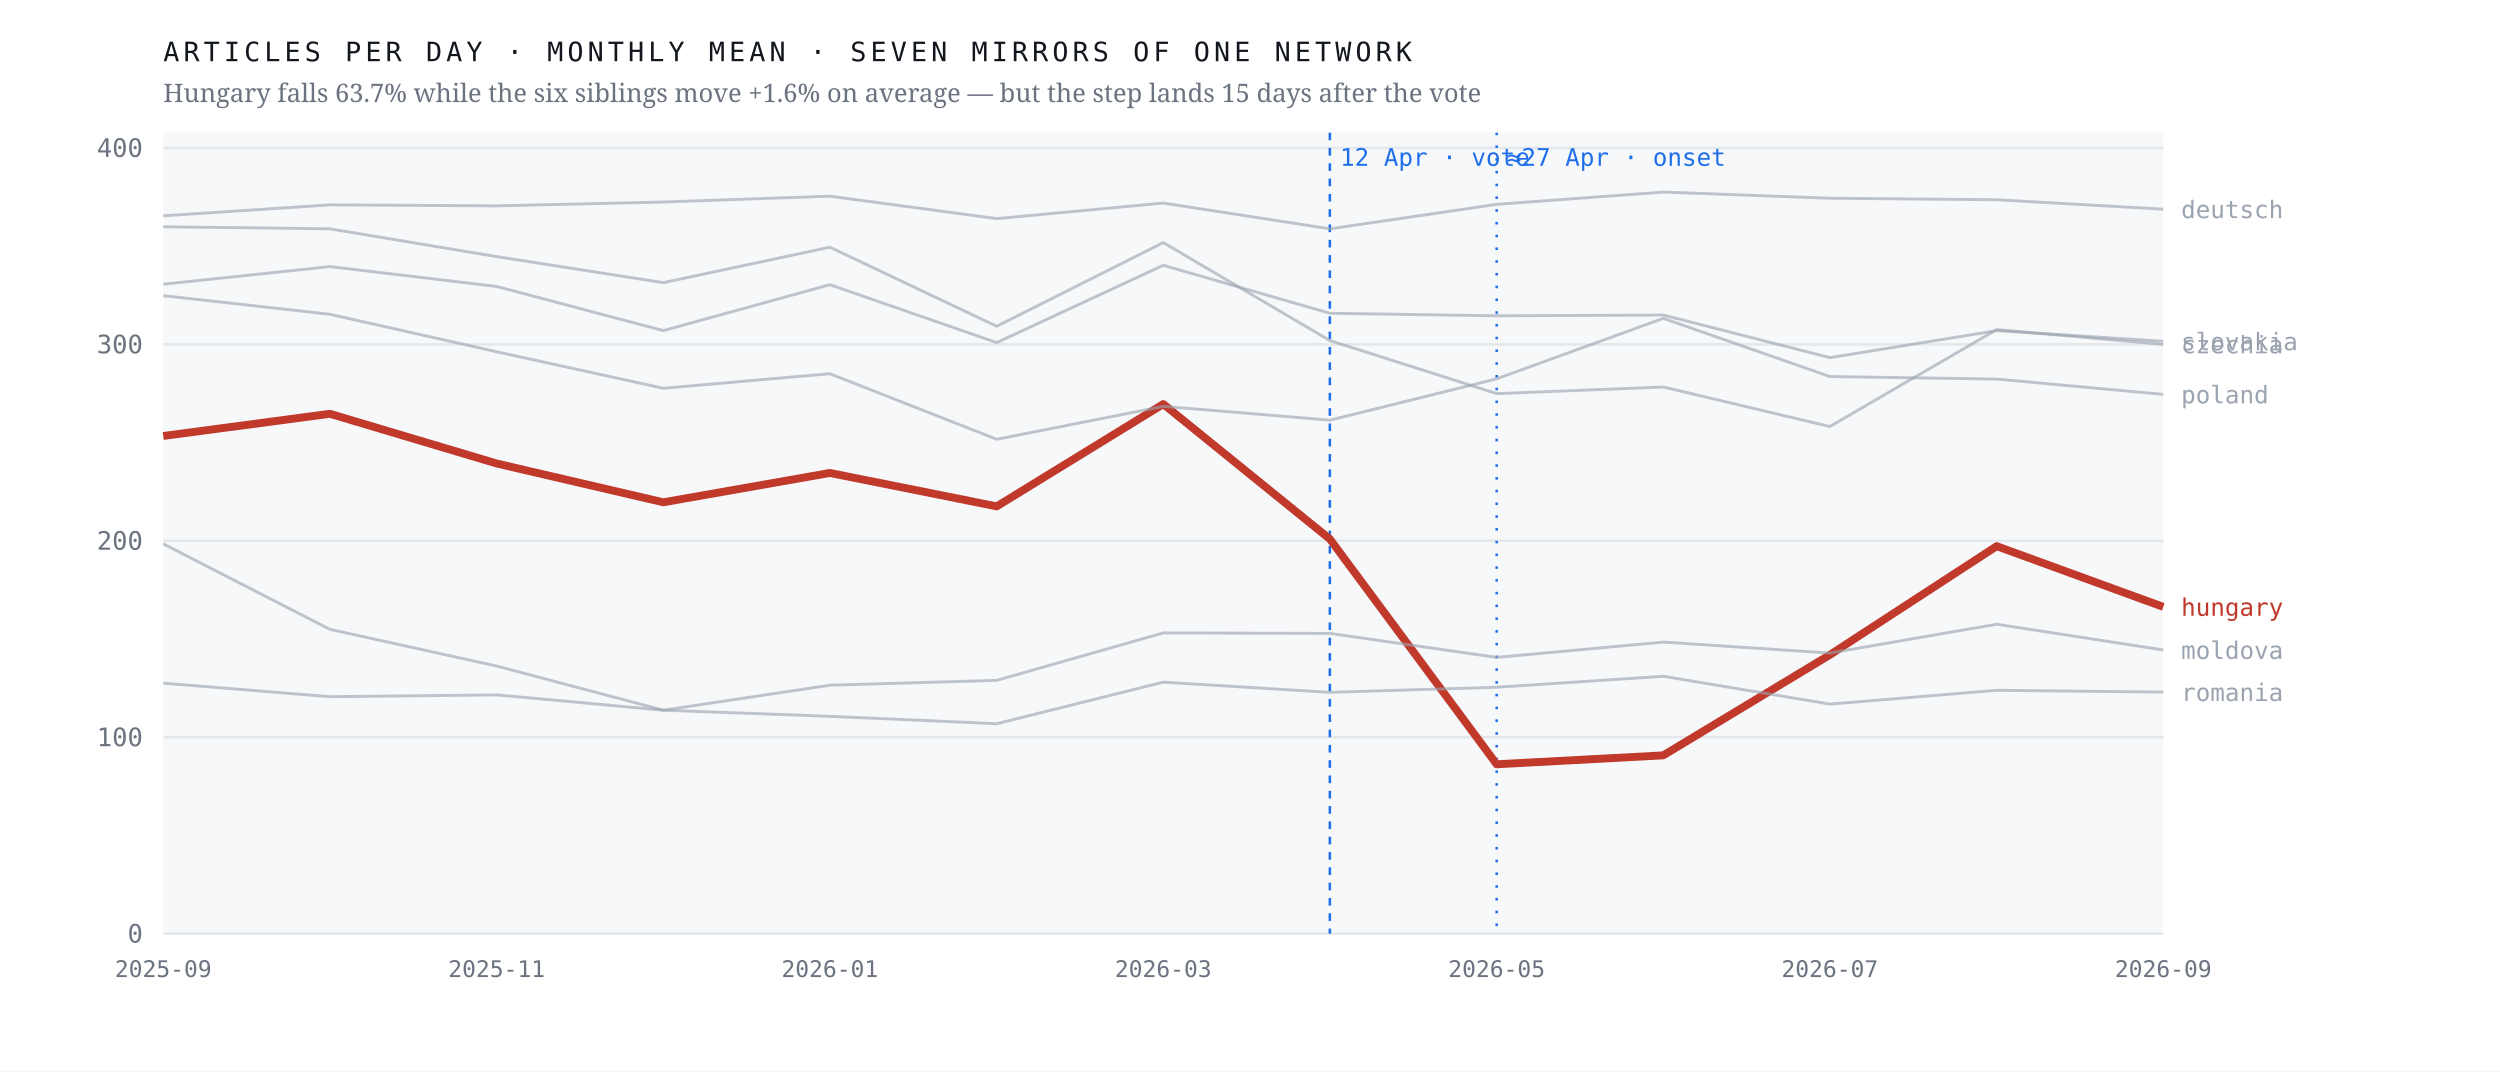
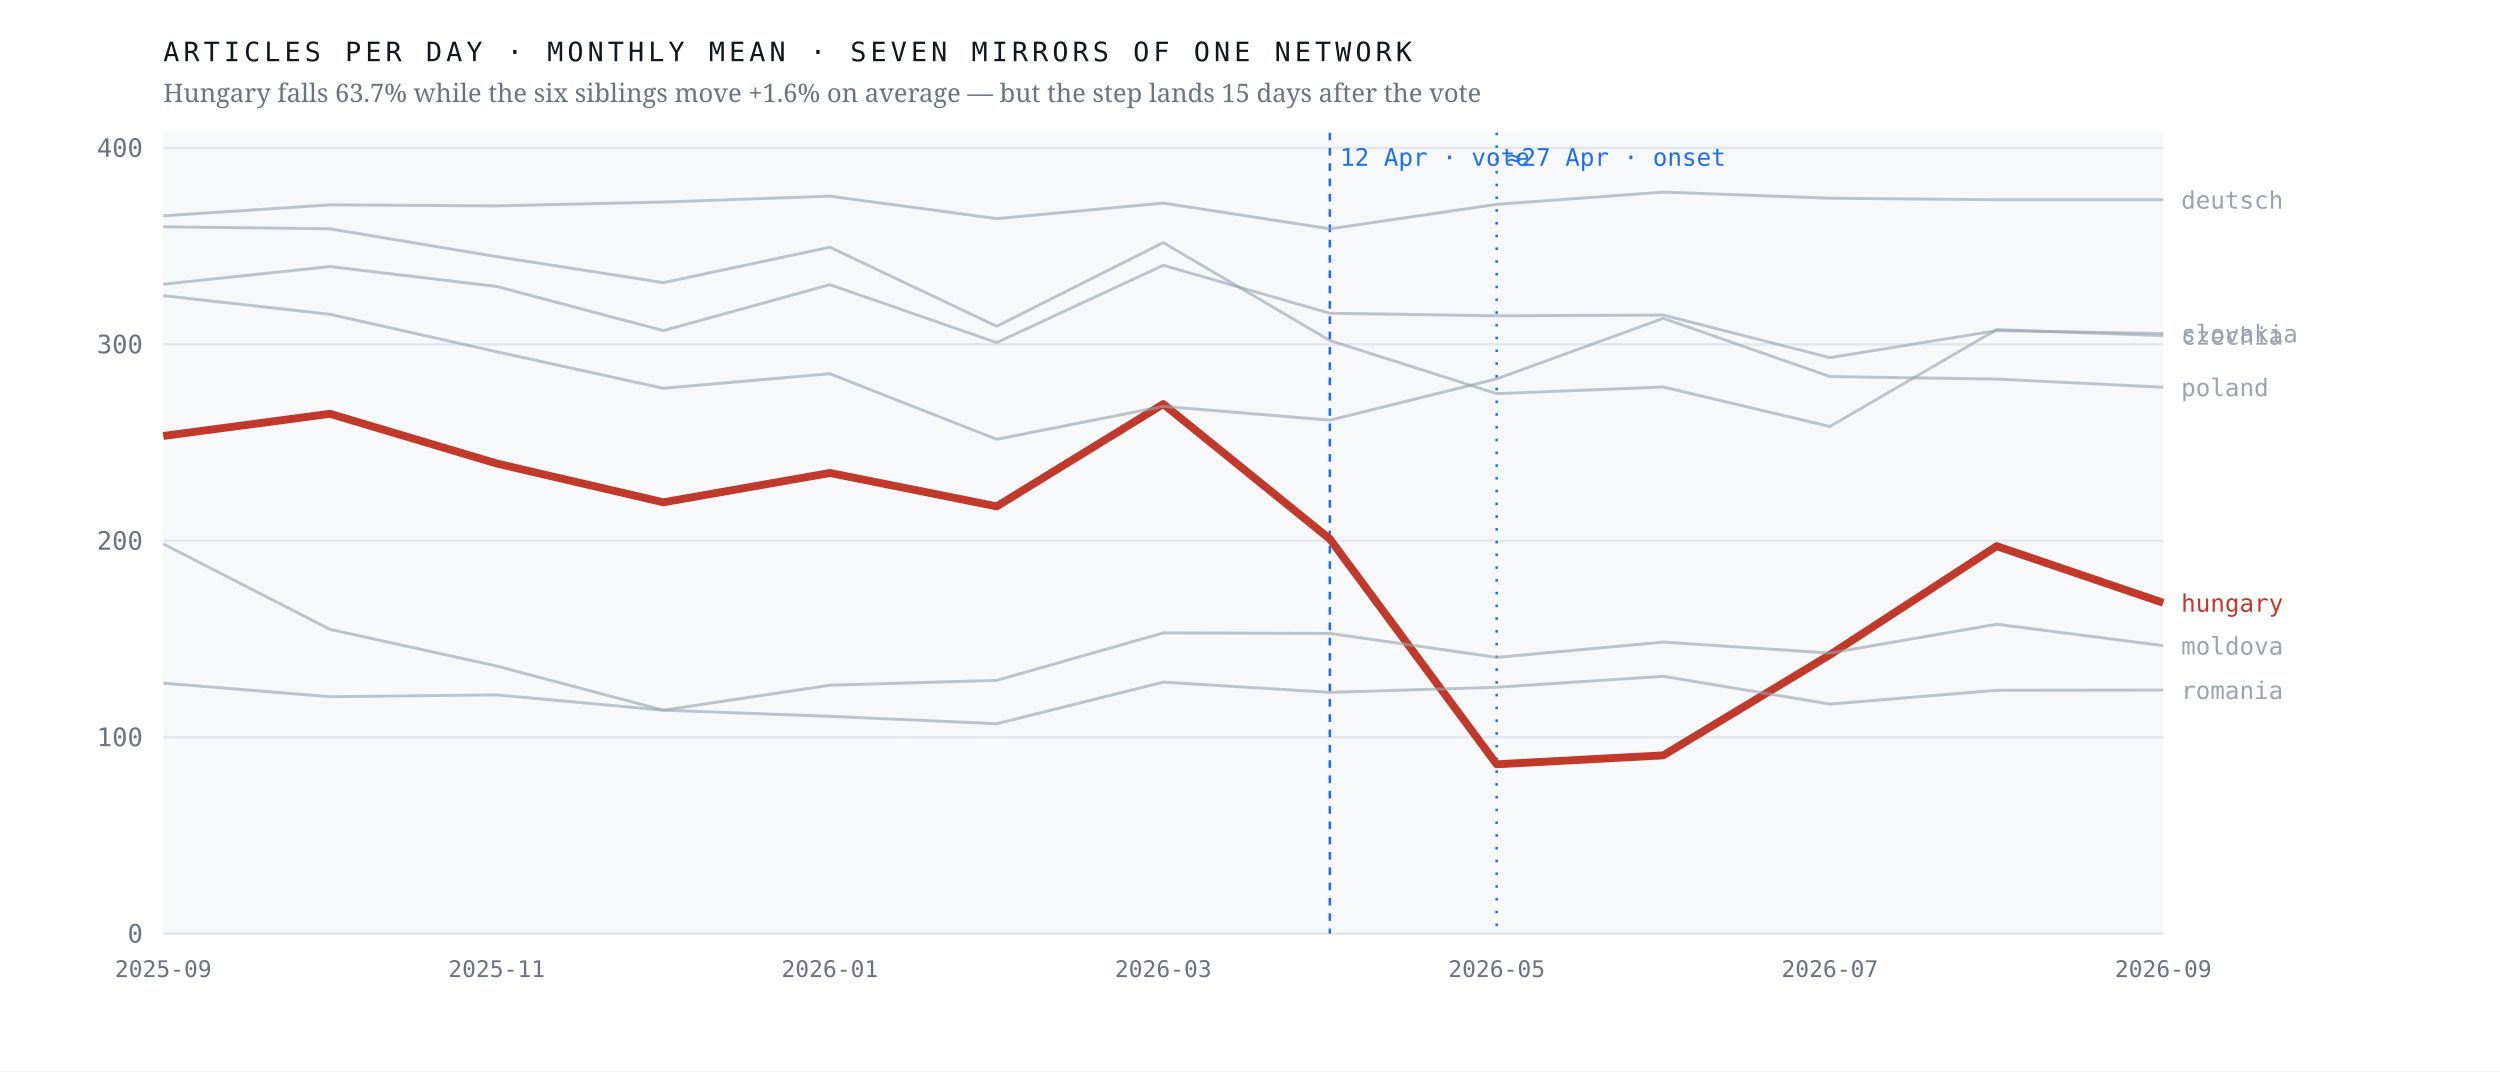
<svg xmlns="http://www.w3.org/2000/svg" viewBox="0 0 980 420" width="980" height="420" role="img" aria-label="Monthly output of seven mirrors of one network; the Hungarian line falls 63.7% after April 2026 while the six others hold roughly flat">
  <rect width="980" height="420" fill="#ffffff" />
  <rect x="64" y="52" width="784" height="314" fill="#f7f8fa" />
  <line x1="64" y1="366.0" x2="848" y2="366.0" stroke="#e4e7eb" stroke-width="1" />
  <text x="56.0" y="369.5" font-family="ui-monospace,'IBM Plex Mono',Menlo,monospace" font-size="10" font-weight="400" letter-spacing="0" fill="#6b7280" text-anchor="end">0</text>
  <line x1="64" y1="289.0" x2="848" y2="289.0" stroke="#e4e7eb" stroke-width="1" />
  <text x="56.0" y="292.5" font-family="ui-monospace,'IBM Plex Mono',Menlo,monospace" font-size="10" font-weight="400" letter-spacing="0" fill="#6b7280" text-anchor="end">100</text>
  <line x1="64" y1="212.0" x2="848" y2="212.0" stroke="#e4e7eb" stroke-width="1" />
  <text x="56.0" y="215.5" font-family="ui-monospace,'IBM Plex Mono',Menlo,monospace" font-size="10" font-weight="400" letter-spacing="0" fill="#6b7280" text-anchor="end">200</text>
  <line x1="64" y1="135.0" x2="848" y2="135.0" stroke="#e4e7eb" stroke-width="1" />
  <text x="56.0" y="138.5" font-family="ui-monospace,'IBM Plex Mono',Menlo,monospace" font-size="10" font-weight="400" letter-spacing="0" fill="#6b7280" text-anchor="end">300</text>
  <line x1="64" y1="58.0" x2="848" y2="58.0" stroke="#e4e7eb" stroke-width="1" />
  <text x="56.0" y="61.5" font-family="ui-monospace,'IBM Plex Mono',Menlo,monospace" font-size="10" font-weight="400" letter-spacing="0" fill="#6b7280" text-anchor="end">400</text>
  <line x1="521.3" y1="52" x2="521.3" y2="366" stroke="#1f6feb" stroke-width="1" stroke-dasharray="3 3" />
  <text x="525.3" y="65.0" font-family="ui-monospace,'IBM Plex Mono',Menlo,monospace" font-size="9.5" font-weight="400" letter-spacing="0" fill="#1f6feb" text-anchor="start">12 Apr · vote</text>
  <line x1="586.7" y1="52" x2="586.7" y2="366" stroke="#1f6feb" stroke-width="1" stroke-dasharray="1 4" />
  <text x="590.7" y="65.0" font-family="ui-monospace,'IBM Plex Mono',Menlo,monospace" font-size="9.5" font-weight="400" letter-spacing="0" fill="#1f6feb" text-anchor="start">≈27 Apr · onset</text>
-   <polyline points="64.0,170.9 129.3,162.2 194.7,181.7 260.0,196.9 325.3,185.4 390.7,198.5 456.0,158.4 521.3,211.3 586.7,299.6 652.0,296.1 717.3,256.7 782.7,214.1 848.0,237.9" fill="none" stroke="#c0392b" stroke-width="3.1" stroke-opacity="1" stroke-linejoin="round" />
-   <text x="855.0" y="241.4" font-family="ui-monospace,'IBM Plex Mono',Menlo,monospace" font-size="9.5" font-weight="500" letter-spacing="0" fill="#c0392b" text-anchor="start">hungary</text>
-   <polyline points="64.0,88.9 129.3,89.7 194.7,100.6 260.0,110.8 325.3,96.9 390.7,127.9 456.0,95.1 521.3,133.5 586.7,154.3 652.0,151.7 717.3,167.2 782.7,129.2 848.0,135.0" fill="none" stroke="#9aa3af" stroke-width="1.15" stroke-opacity="0.62" stroke-linejoin="round" />
-   <text x="855.0" y="138.5" font-family="ui-monospace,'IBM Plex Mono',Menlo,monospace" font-size="9.5" font-weight="400" letter-spacing="0" fill="#9aa3af" text-anchor="start">czechia</text>
-   <polyline points="64.0,84.6 129.3,80.3 194.7,80.7 260.0,79.2 325.3,76.9 390.7,85.7 456.0,79.6 521.3,89.7 586.7,80.1 652.0,75.3 717.3,77.7 782.7,78.3 848.0,82.0" fill="none" stroke="#9aa3af" stroke-width="1.15" stroke-opacity="0.62" stroke-linejoin="round" />
-   <text x="855.0" y="85.5" font-family="ui-monospace,'IBM Plex Mono',Menlo,monospace" font-size="9.5" font-weight="400" letter-spacing="0" fill="#9aa3af" text-anchor="start">deutsch</text>
-   <polyline points="64.0,213.2 129.3,246.7 194.7,261.1 260.0,278.4 325.3,268.6 390.7,266.7 456.0,248.1 521.3,248.3 586.7,257.7 652.0,251.7 717.3,256.0 782.7,244.7 848.0,254.8" fill="none" stroke="#9aa3af" stroke-width="1.15" stroke-opacity="0.62" stroke-linejoin="round" />
-   <text x="855.0" y="258.3" font-family="ui-monospace,'IBM Plex Mono',Menlo,monospace" font-size="9.5" font-weight="400" letter-spacing="0" fill="#9aa3af" text-anchor="start">moldova</text>
-   <polyline points="64.0,115.9 129.3,123.2 194.7,137.9 260.0,152.2 325.3,146.5 390.7,172.2 456.0,159.3 521.3,164.7 586.7,148.5 652.0,124.8 717.3,147.6 782.7,148.6 848.0,154.6" fill="none" stroke="#9aa3af" stroke-width="1.15" stroke-opacity="0.62" stroke-linejoin="round" />
-   <text x="855.0" y="158.1" font-family="ui-monospace,'IBM Plex Mono',Menlo,monospace" font-size="9.5" font-weight="400" letter-spacing="0" fill="#9aa3af" text-anchor="start">poland</text>
-   <polyline points="64.0,267.8 129.3,273.1 194.7,272.4 260.0,278.4 325.3,280.8 390.7,283.7 456.0,267.4 521.3,271.4 586.7,269.4 652.0,265.1 717.3,276.0 782.7,270.6 848.0,271.3" fill="none" stroke="#9aa3af" stroke-width="1.15" stroke-opacity="0.62" stroke-linejoin="round" />
-   <text x="855.0" y="274.8" font-family="ui-monospace,'IBM Plex Mono',Menlo,monospace" font-size="9.5" font-weight="400" letter-spacing="0" fill="#9aa3af" text-anchor="start">romania</text>
-   <polyline points="64.0,111.4 129.3,104.5 194.7,112.3 260.0,129.6 325.3,111.6 390.7,134.3 456.0,104.0 521.3,122.8 586.7,123.8 652.0,123.5 717.3,140.2 782.7,129.6 848.0,133.8" fill="none" stroke="#9aa3af" stroke-width="1.15" stroke-opacity="0.62" stroke-linejoin="round" />
-   <text x="855.0" y="137.3" font-family="ui-monospace,'IBM Plex Mono',Menlo,monospace" font-size="9.5" font-weight="400" letter-spacing="0" fill="#9aa3af" text-anchor="start">slovakia</text>
+   <polyline points="64.0,170.9 129.3,162.2 194.7,181.7 260.0,196.9 325.3,185.4 390.7,198.5 456.0,158.4 521.3,211.3 586.7,299.6 652.0,296.1 717.3,256.7 782.7,214.1 848.0,236.3" fill="none" stroke="#c0392b" stroke-width="3.1" stroke-opacity="1" stroke-linejoin="round" />
+   <text x="855.0" y="239.8" font-family="ui-monospace,'IBM Plex Mono',Menlo,monospace" font-size="9.5" font-weight="500" letter-spacing="0" fill="#c0392b" text-anchor="start">hungary</text>
+   <polyline points="64.0,88.9 129.3,89.7 194.7,100.6 260.0,110.8 325.3,96.9 390.7,127.9 456.0,95.1 521.3,133.5 586.7,154.3 652.0,151.7 717.3,167.2 782.7,129.2 848.0,131.6" fill="none" stroke="#9aa3af" stroke-width="1.15" stroke-opacity="0.62" stroke-linejoin="round" />
+   <text x="855.0" y="135.1" font-family="ui-monospace,'IBM Plex Mono',Menlo,monospace" font-size="9.5" font-weight="400" letter-spacing="0" fill="#9aa3af" text-anchor="start">czechia</text>
+   <polyline points="64.0,84.6 129.3,80.3 194.7,80.7 260.0,79.2 325.3,76.9 390.7,85.7 456.0,79.6 521.3,89.7 586.7,80.1 652.0,75.3 717.3,77.7 782.7,78.3 848.0,78.3" fill="none" stroke="#9aa3af" stroke-width="1.15" stroke-opacity="0.62" stroke-linejoin="round" />
+   <text x="855.0" y="81.8" font-family="ui-monospace,'IBM Plex Mono',Menlo,monospace" font-size="9.5" font-weight="400" letter-spacing="0" fill="#9aa3af" text-anchor="start">deutsch</text>
+   <polyline points="64.0,213.2 129.3,246.7 194.7,261.1 260.0,278.4 325.3,268.6 390.7,266.7 456.0,248.1 521.3,248.3 586.7,257.7 652.0,251.7 717.3,256.0 782.7,244.7 848.0,253.1" fill="none" stroke="#9aa3af" stroke-width="1.15" stroke-opacity="0.62" stroke-linejoin="round" />
+   <text x="855.0" y="256.6" font-family="ui-monospace,'IBM Plex Mono',Menlo,monospace" font-size="9.5" font-weight="400" letter-spacing="0" fill="#9aa3af" text-anchor="start">moldova</text>
+   <polyline points="64.0,115.9 129.3,123.2 194.7,137.9 260.0,152.2 325.3,146.5 390.7,172.2 456.0,159.3 521.3,164.7 586.7,148.5 652.0,124.8 717.3,147.6 782.7,148.6 848.0,151.8" fill="none" stroke="#9aa3af" stroke-width="1.15" stroke-opacity="0.62" stroke-linejoin="round" />
+   <text x="855.0" y="155.3" font-family="ui-monospace,'IBM Plex Mono',Menlo,monospace" font-size="9.5" font-weight="400" letter-spacing="0" fill="#9aa3af" text-anchor="start">poland</text>
+   <polyline points="64.0,267.8 129.3,273.1 194.7,272.4 260.0,278.4 325.3,280.8 390.7,283.7 456.0,267.4 521.3,271.4 586.7,269.4 652.0,265.1 717.3,276.0 782.7,270.6 848.0,270.5" fill="none" stroke="#9aa3af" stroke-width="1.15" stroke-opacity="0.62" stroke-linejoin="round" />
+   <text x="855.0" y="274.0" font-family="ui-monospace,'IBM Plex Mono',Menlo,monospace" font-size="9.5" font-weight="400" letter-spacing="0" fill="#9aa3af" text-anchor="start">romania</text>
+   <polyline points="64.0,111.4 129.3,104.5 194.7,112.3 260.0,129.6 325.3,111.6 390.7,134.3 456.0,104.0 521.3,122.8 586.7,123.8 652.0,123.5 717.3,140.2 782.7,129.6 848.0,130.7" fill="none" stroke="#9aa3af" stroke-width="1.15" stroke-opacity="0.62" stroke-linejoin="round" />
+   <text x="855.0" y="134.2" font-family="ui-monospace,'IBM Plex Mono',Menlo,monospace" font-size="9.5" font-weight="400" letter-spacing="0" fill="#9aa3af" text-anchor="start">slovakia</text>
  <text x="64.0" y="383.0" font-family="ui-monospace,'IBM Plex Mono',Menlo,monospace" font-size="9" font-weight="400" letter-spacing="0" fill="#6b7280" text-anchor="middle">2025-09</text>
  <text x="194.7" y="383.0" font-family="ui-monospace,'IBM Plex Mono',Menlo,monospace" font-size="9" font-weight="400" letter-spacing="0" fill="#6b7280" text-anchor="middle">2025-11</text>
  <text x="325.3" y="383.0" font-family="ui-monospace,'IBM Plex Mono',Menlo,monospace" font-size="9" font-weight="400" letter-spacing="0" fill="#6b7280" text-anchor="middle">2026-01</text>
  <text x="456.0" y="383.0" font-family="ui-monospace,'IBM Plex Mono',Menlo,monospace" font-size="9" font-weight="400" letter-spacing="0" fill="#6b7280" text-anchor="middle">2026-03</text>
  <text x="586.7" y="383.0" font-family="ui-monospace,'IBM Plex Mono',Menlo,monospace" font-size="9" font-weight="400" letter-spacing="0" fill="#6b7280" text-anchor="middle">2026-05</text>
  <text x="717.3" y="383.0" font-family="ui-monospace,'IBM Plex Mono',Menlo,monospace" font-size="9" font-weight="400" letter-spacing="0" fill="#6b7280" text-anchor="middle">2026-07</text>
  <text x="848.0" y="383.0" font-family="ui-monospace,'IBM Plex Mono',Menlo,monospace" font-size="9" font-weight="400" letter-spacing="0" fill="#6b7280" text-anchor="middle">2026-09</text>
  <text x="64.0" y="24.0" font-family="ui-monospace,'IBM Plex Mono',Menlo,monospace" font-size="10.5" font-weight="400" letter-spacing="1.6" fill="#12161d" text-anchor="start">ARTICLES PER DAY · MONTHLY MEAN · SEVEN MIRRORS OF ONE NETWORK</text>
  <text x="64.0" y="40.0" font-family="'Newsreader',Georgia,serif" font-size="10" font-weight="400" letter-spacing="0" fill="#6b7280" text-anchor="start">Hungary falls 63.7% while the six siblings move +1.6% on average — but the step lands 15 days after the vote</text>
</svg>
